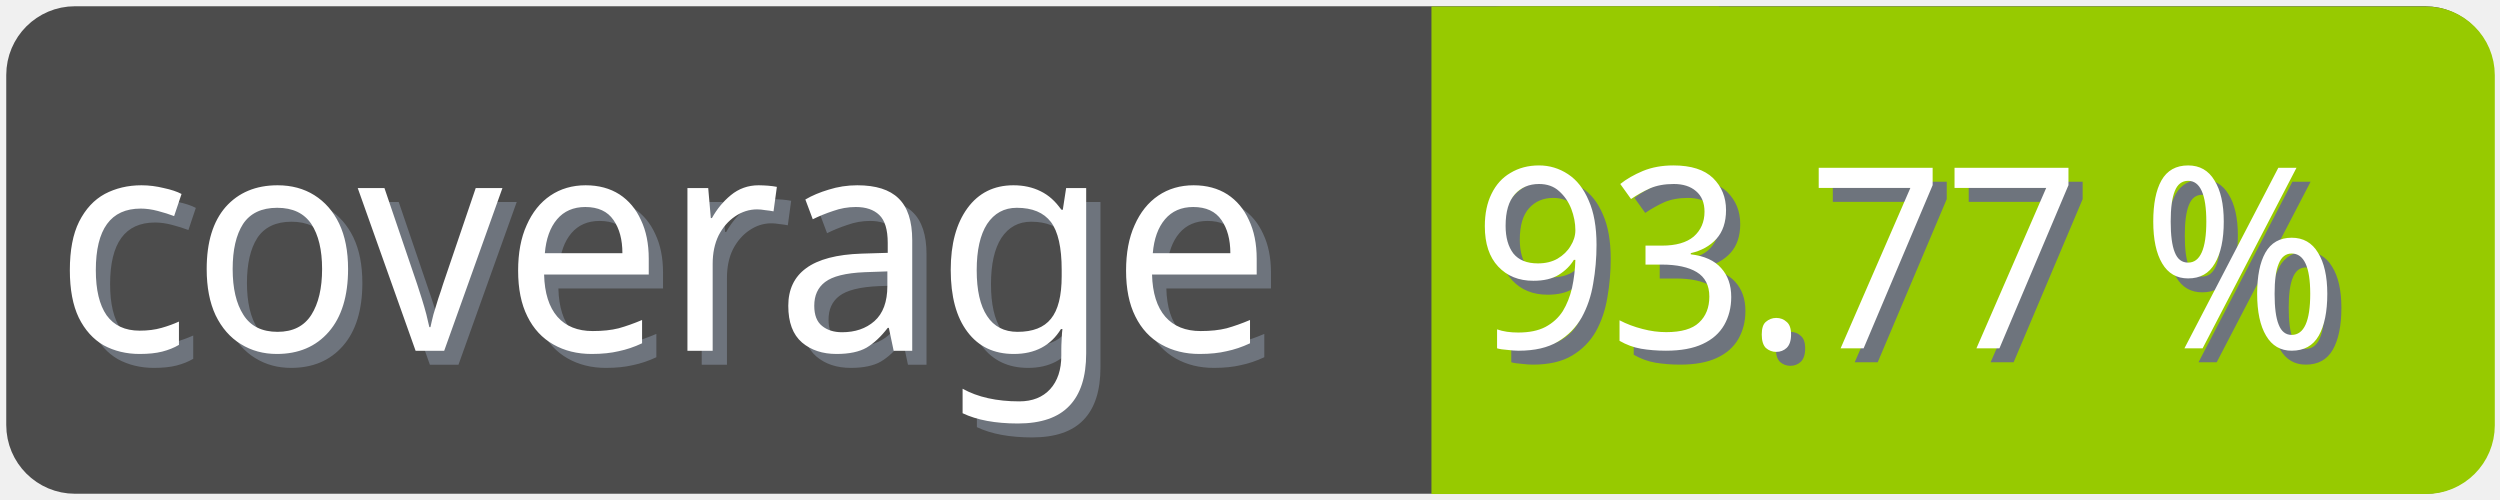
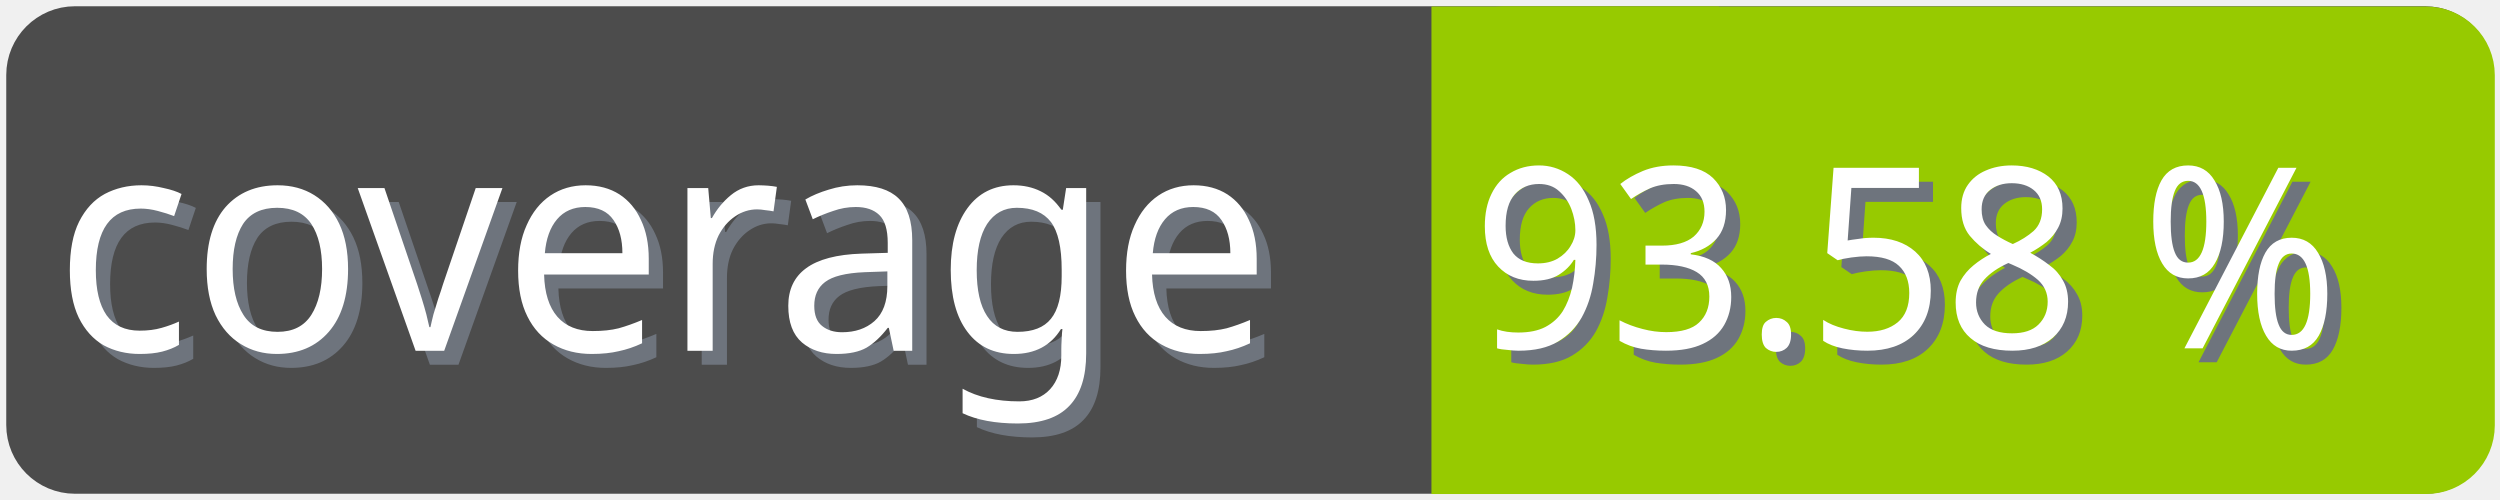
<svg xmlns="http://www.w3.org/2000/svg" width="100" height="20">
  <g>
    <rect fill="none" id="canvas_background" height="22" width="102" y="-1" x="-1" />
  </g>
  <g>
    <rect rx="2" id="svg_1" height="18" width="98" y="1" x="1" stroke-width="1.5" stroke="#4c4c4c" fill="#4c4c4c" />
    <text transform="matrix(0.95, 0, 0, 1.01133, 0.0809801, -0.0237383)" font-weight="normal" xml:space="preserve" text-anchor="start" font-family="'Trebuchet MS', Gadget, sans-serif" font-size="12" id="svg_8" y="14.45" x="2.8" stroke-width="0" stroke="#4c4c4c" fill="#6e747d">coverage</text>
    <text transform="matrix(0.95, 0, 0, 1.01133, 0.0809801, -0.0237383)" font-weight="normal" xml:space="preserve" text-anchor="start" font-family="'Trebuchet MS', Gadget, sans-serif" font-size="12" id="svg_3" y="13.9" x="2.2" stroke-width="0" stroke="#4c4c4c" fill="#ffffff">coverage</text>
    <rect rx="2" id="svg_5" height="18" width="40.905" y="1.011" x="58.137" stroke-width="1.5" stroke="#97ca00" fill="#97ca00" />
    <rect id="svg_7" height="18" width="10" y="1.011" x="58.008" stroke-width="1.5" stroke="#97ca00" fill="#97ca00" />
-     <text transform="matrix(0.95, 0, 0, 1.01133, 0.0809801, -0.0237383)" font-weight="normal" xml:space="preserve" text-anchor="end" font-family="'Trebuchet MS', Gadget, sans-serif" font-size="10" id="svg_10" y="14.35" x="99" stroke-width="0" stroke="#4c4c4c" fill="#6e747d">93.77 %</text>
-     <text transform="matrix(0.95, 0, 0, 1.01133, 0.0809801, -0.0237383)" font-weight="normal" xml:space="preserve" text-anchor="end" font-family="'Trebuchet MS', Gadget, sans-serif" font-size="10" id="svg_9" y="13.8" x="98.4" stroke-width="0" stroke="#4c4c4c" fill="#ffffff">93.77 %</text>
+     <text transform="matrix(0.95, 0, 0, 1.01133, 0.0809801, -0.0237383)" font-weight="normal" xml:space="preserve" text-anchor="end" font-family="'Trebuchet MS', Gadget, sans-serif" font-size="10" id="svg_10" y="14.35" x="99" stroke-width="0" stroke="#4c4c4c" fill="#6e747d">93.58 %</text>
+     <text transform="matrix(0.95, 0, 0, 1.01133, 0.0809801, -0.0237383)" font-weight="normal" xml:space="preserve" text-anchor="end" font-family="'Trebuchet MS', Gadget, sans-serif" font-size="10" id="svg_9" y="13.8" x="98.4" stroke-width="0" stroke="#4c4c4c" fill="#ffffff">93.58 %</text>
  </g>
</svg>
